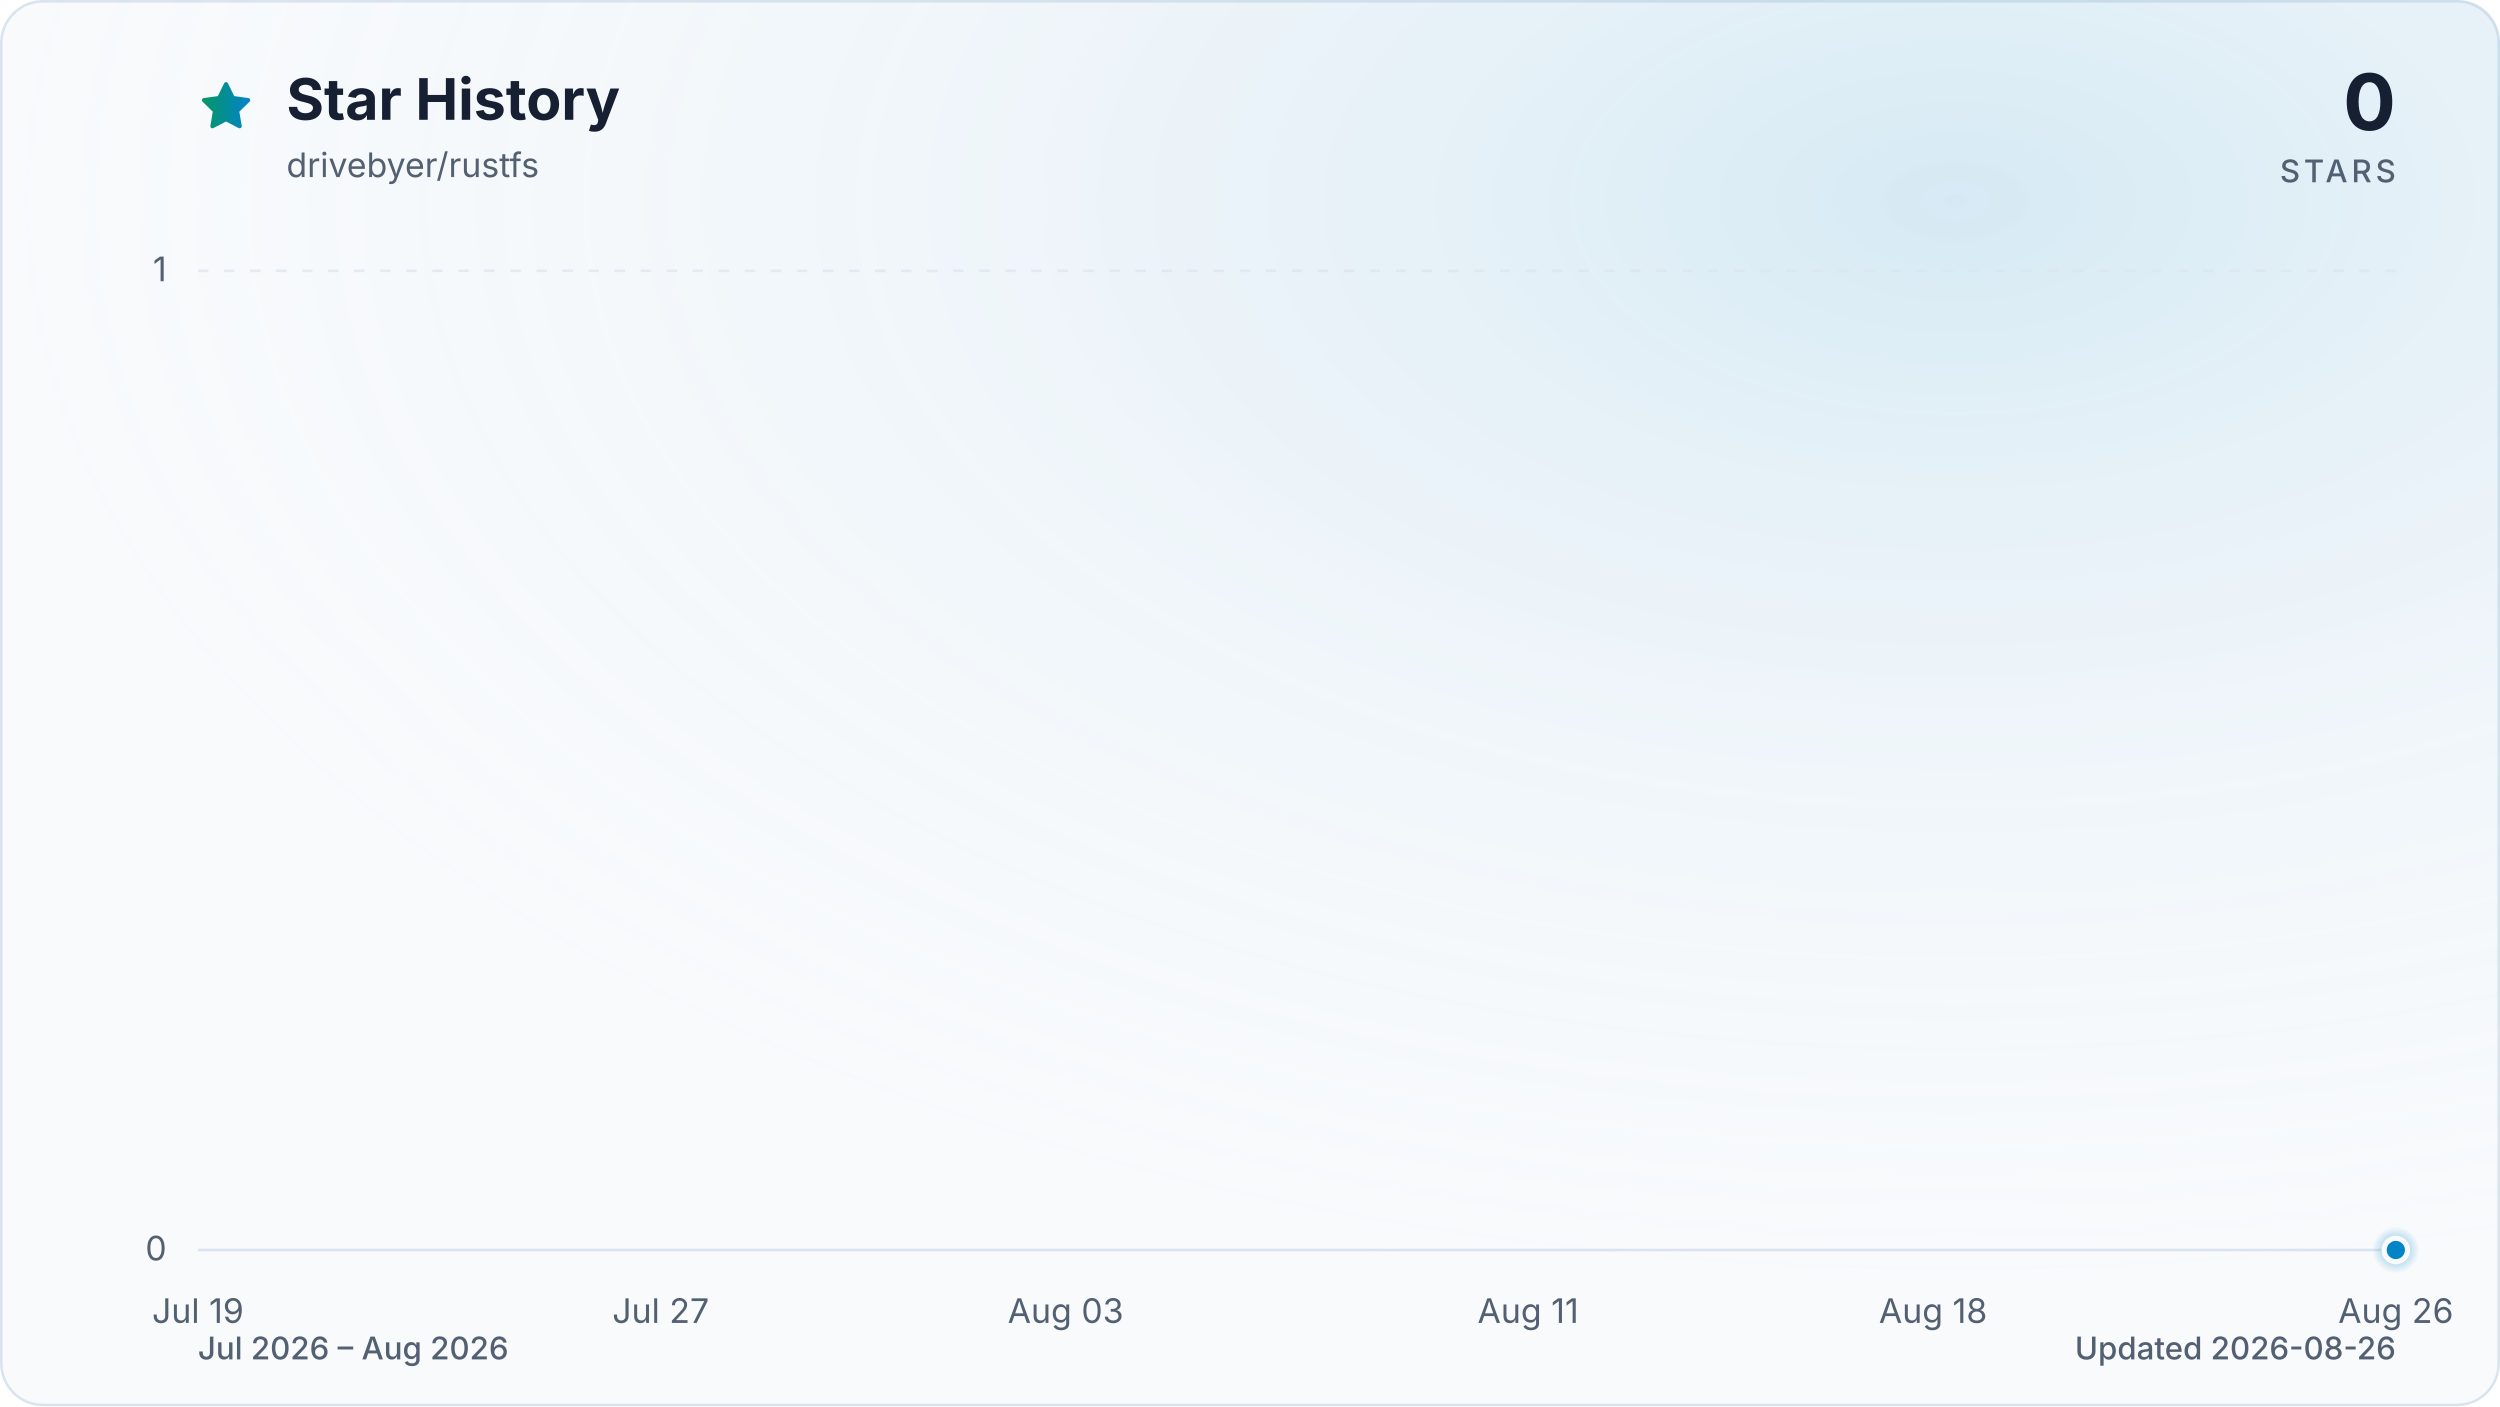
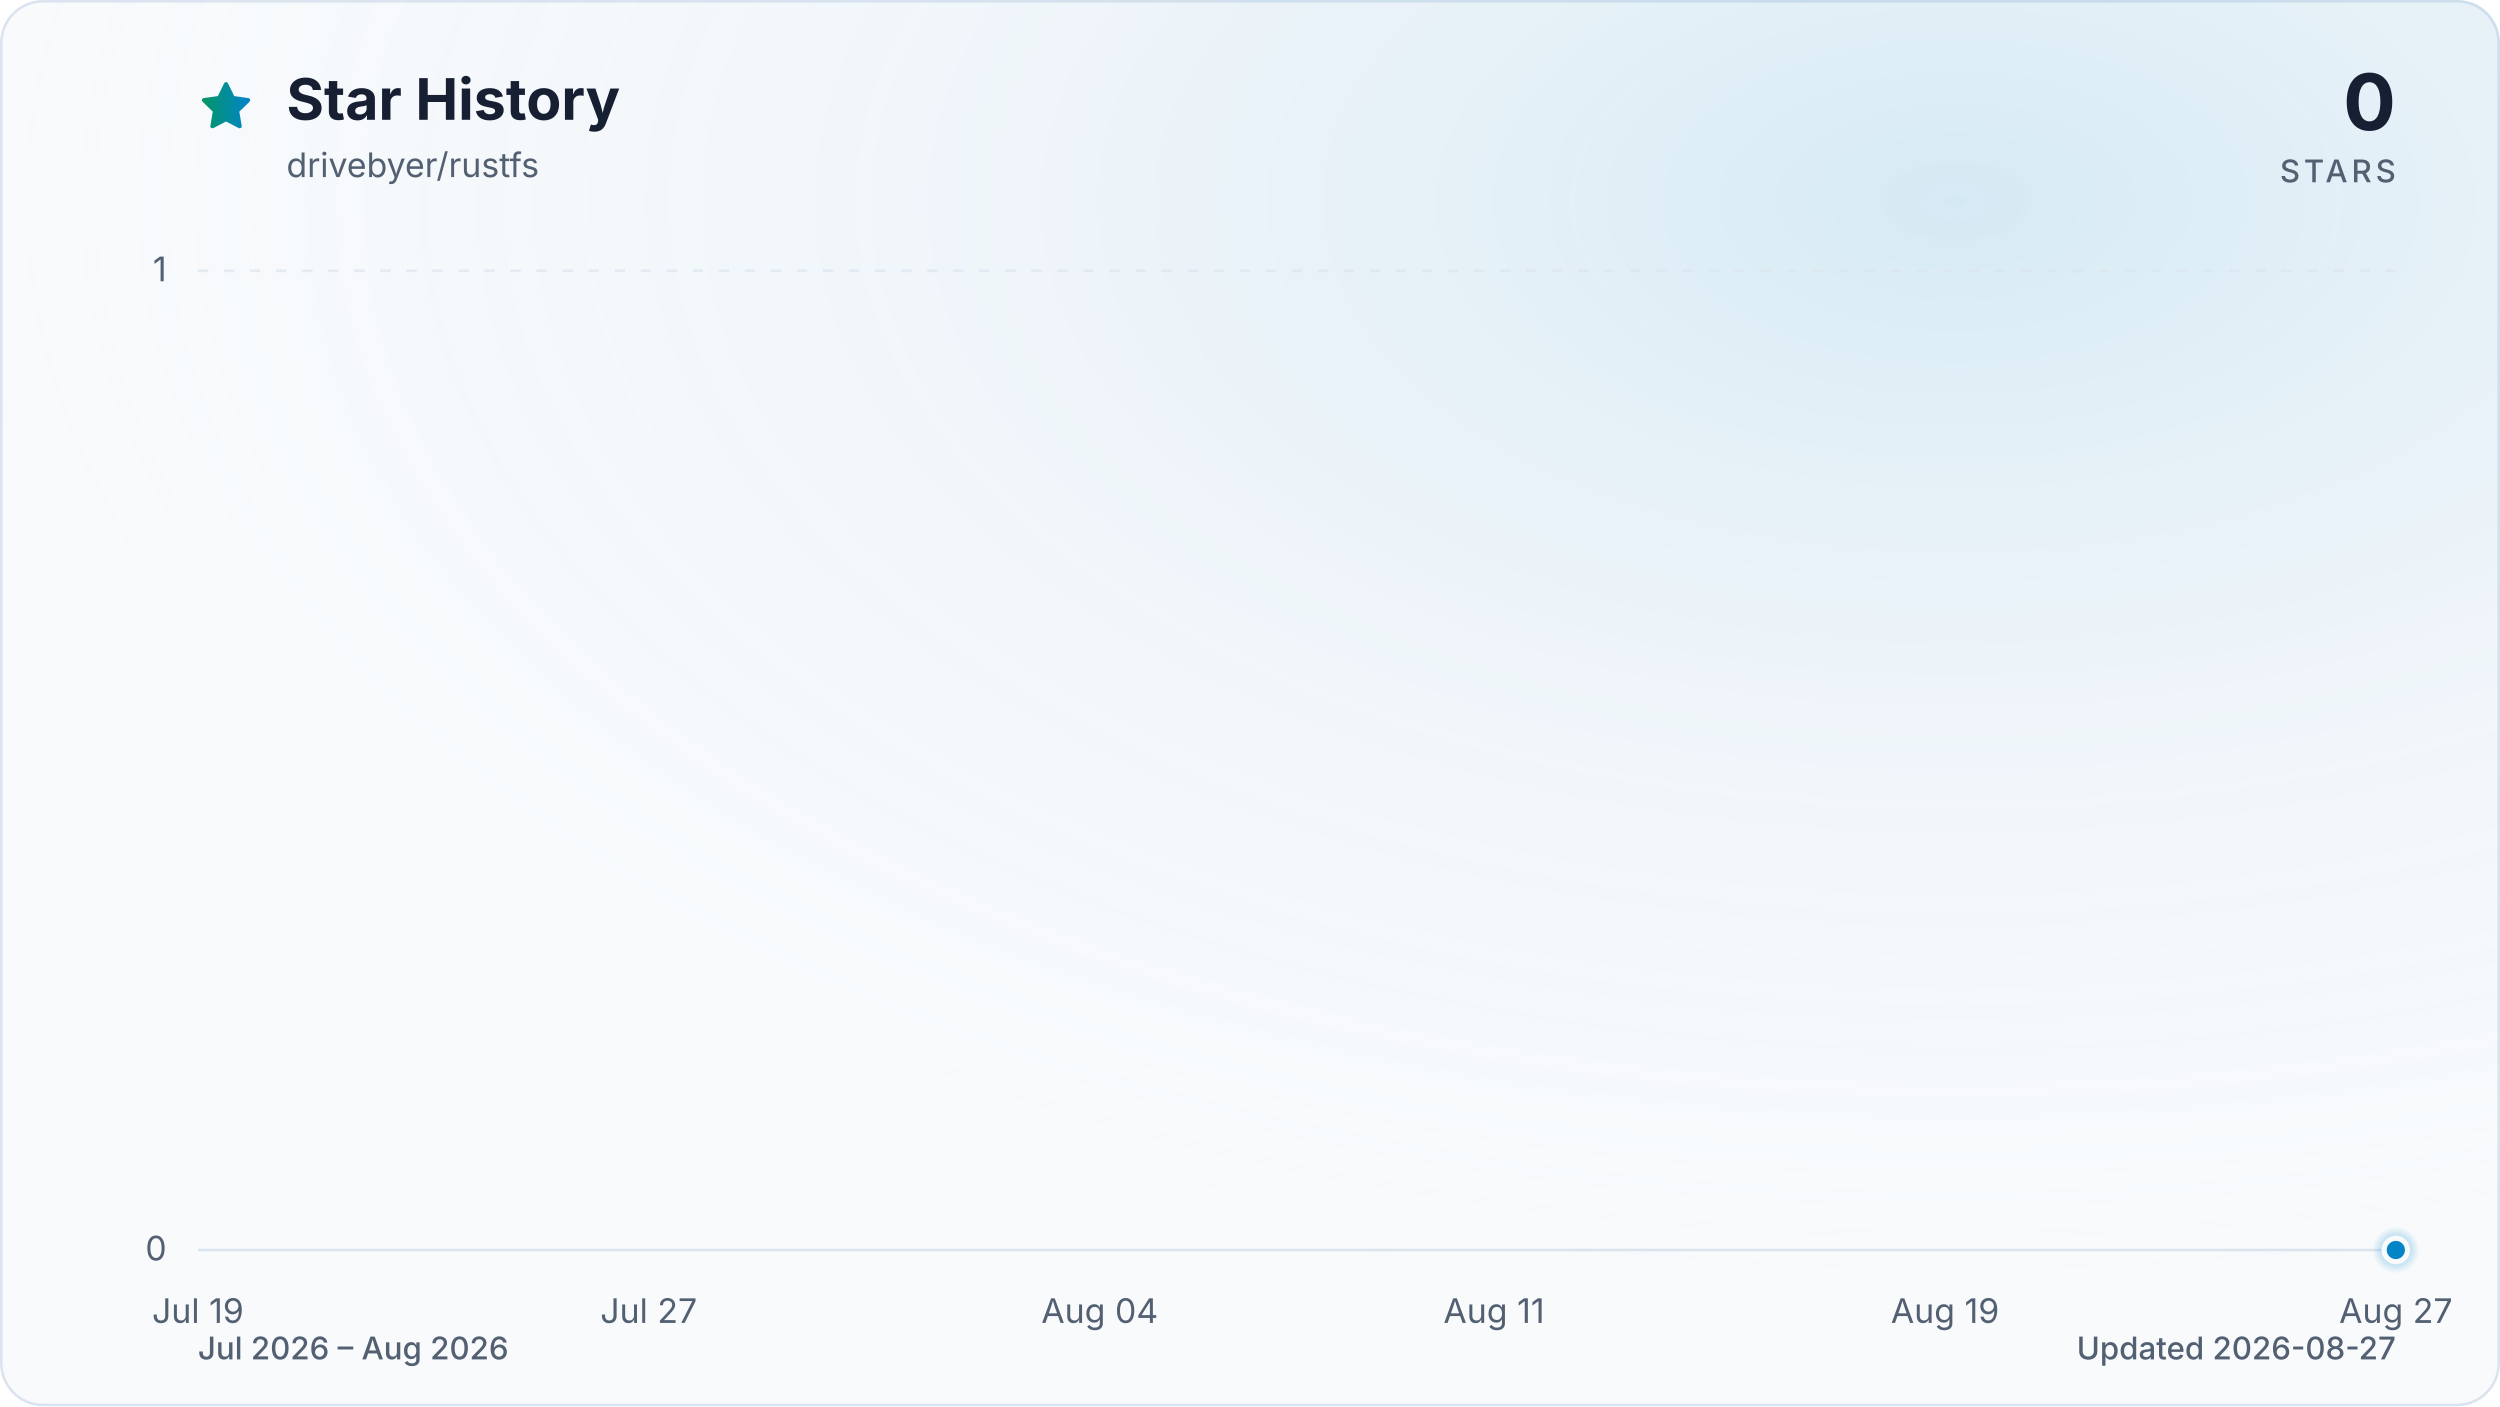
<svg xmlns="http://www.w3.org/2000/svg" viewBox="0 0 960 540" role="img" aria-labelledby="title description" data-style="gradient" data-variant="glow" data-animated="true">
  <defs>
    <linearGradient id="trend" x1="0" y1="0" x2="1" y2="0">
      <stop offset="0%" stop-color="#059669" />
      <stop offset="100%" stop-color="#0284c7" />
    </linearGradient>
    <linearGradient id="area" x1="0" y1="0" x2="0" y2="1">
      <stop offset="0%" stop-color="#059669" stop-opacity="0.30" />
      <stop offset="55%" stop-color="#0284c7" stop-opacity="0.10" />
      <stop offset="100%" stop-color="#0284c7" stop-opacity="0.01" />
    </linearGradient>
    <radialGradient id="marker-halo" cx="50%" cy="50%" r="50%">
      <stop offset="0%" stop-color="#0284c7" stop-opacity="0.55" />
      <stop offset="100%" stop-color="#0284c7" stop-opacity="0" />
    </radialGradient>
    <radialGradient id="surface-glow" cx="78%" cy="14%" r="80%">
      <stop offset="0%" stop-color="#0284c7" stop-opacity="0.14" />
      <stop offset="100%" stop-color="#f8fafc" stop-opacity="0" />
    </radialGradient>
    <filter id="trend-glow" x="-20%" y="-20%" width="140%" height="140%">
      <feGaussianBlur stdDeviation="7" />
    </filter>
  </defs>
  <style>
.trend-enter{transform-box:fill-box;transform-origin:center;animation:trend-enter 520ms cubic-bezier(0.16,1,0.3,1)}
.marker-enter{transform-box:fill-box;transform-origin:center;animation:marker-enter 320ms cubic-bezier(0.16,1,0.3,1) 200ms both}
.marker-pulse{transform-box:fill-box;transform-origin:center;animation:marker-pulse 2.6s ease-out infinite}
@keyframes trend-enter{from{opacity:.35;transform:translateY(10px)}to{opacity:1;transform:translateY(0)}}
@keyframes marker-enter{from{opacity:0;transform:scale(.4)}to{opacity:1;transform:scale(1)}}
@keyframes marker-pulse{0%{opacity:.5;transform:scale(.7)}70%,100%{opacity:0;transform:scale(2.1)}}
@media (prefers-reduced-motion:reduce){.trend-enter,.marker-enter,.marker-pulse{animation:none!important}}
@media (prefers-reduced-motion:reduce){.marker-pulse{opacity:0}}
</style>
  <rect x="0.5" y="0.5" width="959" height="539" fill="#f8fafc" stroke="#dbe4ee" stroke-width="1" rx="16" />
  <rect width="960" height="540" fill="url(#surface-glow)" rx="16" />
  <path d="M12 2.6l2.9 5.9 6.5.9-4.7 4.6 1.1 6.5-5.8-3-5.8 3 1.1-6.5-4.7-4.6 6.5-.9L12 2.6Z" transform="translate(76 30) scale(.9)" fill="url(#trend)" stroke="url(#trend)" stroke-width="1.8" stroke-linejoin="round" aria-hidden="true" />
  <text x="110" y="46" fill="#172033" font-family="ui-sans-serif, system-ui, -apple-system, BlinkMacSystemFont, 'Segoe UI', sans-serif" font-size="22" font-weight="700">Star History</text>
  <text x="110" y="68" fill="#526072" font-family="ui-sans-serif, system-ui, -apple-system, BlinkMacSystemFont, 'Segoe UI', sans-serif" font-size="13">drivebyer/rustfs</text>
  <text x="920" y="50" fill="#172033" font-family="ui-sans-serif, system-ui, -apple-system, BlinkMacSystemFont, 'Segoe UI', sans-serif" font-size="30" font-weight="700" text-anchor="end">0</text>
  <text x="920" y="70" fill="#526072" font-family="ui-sans-serif, system-ui, -apple-system, BlinkMacSystemFont, 'Segoe UI', sans-serif" font-size="12" font-weight="500" letter-spacing="1.5" text-anchor="end">STARS</text>
  <line x1="76" y1="480.0" x2="920" y2="480.0" stroke="#dbe4ee" stroke-width="1" stroke-dasharray="0" opacity="1" />
  <text x="64" y="484.0" fill="#526072" font-family="ui-sans-serif, system-ui, -apple-system, BlinkMacSystemFont, 'Segoe UI', sans-serif" font-size="13" text-anchor="end">0</text>
  <line x1="76" y1="104.0" x2="920" y2="104.0" stroke="#dbe4ee" stroke-width="1" stroke-dasharray="4 6" opacity="0.7" />
  <text x="64" y="108.0" fill="#526072" font-family="ui-sans-serif, system-ui, -apple-system, BlinkMacSystemFont, 'Segoe UI', sans-serif" font-size="13" text-anchor="end">1</text>
  <text x="76.0" y="508" fill="#526072" font-family="ui-sans-serif, system-ui, -apple-system, BlinkMacSystemFont, 'Segoe UI', sans-serif" font-size="13" text-anchor="middle">Jul 19</text>
-   <text x="253.7" y="508" fill="#526072" font-family="ui-sans-serif, system-ui, -apple-system, BlinkMacSystemFont, 'Segoe UI', sans-serif" font-size="13" text-anchor="middle">Jul 27</text>
-   <text x="409.2" y="508" fill="#526072" font-family="ui-sans-serif, system-ui, -apple-system, BlinkMacSystemFont, 'Segoe UI', sans-serif" font-size="13" text-anchor="middle">Aug 03</text>
-   <text x="586.8" y="508" fill="#526072" font-family="ui-sans-serif, system-ui, -apple-system, BlinkMacSystemFont, 'Segoe UI', sans-serif" font-size="13" text-anchor="middle">Aug 11</text>
-   <text x="742.3" y="508" fill="#526072" font-family="ui-sans-serif, system-ui, -apple-system, BlinkMacSystemFont, 'Segoe UI', sans-serif" font-size="13" text-anchor="middle">Aug 18</text>
-   <text x="920.0" y="508" fill="#526072" font-family="ui-sans-serif, system-ui, -apple-system, BlinkMacSystemFont, 'Segoe UI', sans-serif" font-size="13" text-anchor="middle">Aug 26</text>
+   <text x="249.1" y="508" fill="#526072" font-family="ui-sans-serif, system-ui, -apple-system, BlinkMacSystemFont, 'Segoe UI', sans-serif" font-size="13" text-anchor="middle">Jul 27</text>
+   <text x="422.3" y="508" fill="#526072" font-family="ui-sans-serif, system-ui, -apple-system, BlinkMacSystemFont, 'Segoe UI', sans-serif" font-size="13" text-anchor="middle">Aug 04</text>
+   <text x="573.7" y="508" fill="#526072" font-family="ui-sans-serif, system-ui, -apple-system, BlinkMacSystemFont, 'Segoe UI', sans-serif" font-size="13" text-anchor="middle">Aug 11</text>
+   <text x="746.9" y="508" fill="#526072" font-family="ui-sans-serif, system-ui, -apple-system, BlinkMacSystemFont, 'Segoe UI', sans-serif" font-size="13" text-anchor="middle">Aug 19</text>
+   <text x="920.0" y="508" fill="#526072" font-family="ui-sans-serif, system-ui, -apple-system, BlinkMacSystemFont, 'Segoe UI', sans-serif" font-size="13" text-anchor="middle">Aug 27</text>
  <g class="trend-enter">
-     <path d="M 76.0 480.0 C 83.4 480.0, 90.8 480.0, 98.2 480.0 C 105.6 480.0, 113.0 480.0, 120.4 480.0 C 127.8 480.0, 135.2 480.0, 142.6 480.0 C 150.0 480.0, 157.4 480.0, 164.8 480.0 C 172.2 480.0, 179.6 480.0, 187.1 480.0 C 194.5 480.0, 201.9 480.0, 209.3 480.0 C 216.7 480.0, 224.1 480.0, 231.5 480.0 C 238.9 480.0, 246.3 480.0, 253.7 480.0 C 261.1 480.0, 268.5 480.0, 275.9 480.0 C 283.3 480.0, 290.7 480.0, 298.1 480.0 C 305.5 480.0, 312.9 480.0, 320.3 480.0 C 327.7 480.0, 335.1 480.0, 342.5 480.0 C 349.9 480.0, 357.3 480.0, 364.7 480.0 C 372.1 480.0, 379.5 480.0, 386.9 480.0 C 394.4 480.0, 401.8 480.0, 409.2 480.0 C 416.6 480.0, 424.0 480.0, 431.4 480.0 C 438.8 480.0, 446.2 480.0, 453.6 480.0 C 461.0 480.0, 468.4 480.0, 475.8 480.0 C 483.2 480.0, 490.6 480.0, 498.0 480.0 C 505.4 480.0, 512.8 480.0, 520.2 480.0 C 527.6 480.0, 535.0 480.0, 542.4 480.0 C 549.8 480.0, 557.2 480.0, 564.6 480.0 C 572.0 480.0, 579.4 480.0, 586.8 480.0 C 594.2 480.0, 601.6 480.0, 609.1 480.0 C 616.5 480.0, 623.9 480.0, 631.3 480.0 C 638.7 480.0, 646.1 480.0, 653.5 480.0 C 660.9 480.0, 668.3 480.0, 675.7 480.0 C 683.1 480.0, 690.5 480.0, 697.9 480.0 C 705.3 480.0, 712.7 480.0, 720.1 480.0 C 727.5 480.0, 734.9 480.0, 742.3 480.0 C 749.7 480.0, 757.1 480.0, 764.5 480.0 C 771.9 480.0, 779.3 480.0, 786.7 480.0 C 794.1 480.0, 801.5 480.0, 808.9 480.0 C 816.4 480.0, 823.8 480.0, 831.2 480.0 C 838.6 480.0, 846.0 480.0, 853.4 480.0 C 860.8 480.0, 868.2 480.0, 875.6 480.0 C 883.0 480.0, 890.4 480.0, 897.8 480.0 C 905.2 480.0, 912.6 480.0, 920.0 480.0 L 920.0 480.0 L 76.0 480.0 Z" fill="url(#area)" />
-     <path d="M 76.0 480.0 C 83.4 480.0, 90.8 480.0, 98.2 480.0 C 105.6 480.0, 113.0 480.0, 120.4 480.0 C 127.8 480.0, 135.2 480.0, 142.6 480.0 C 150.0 480.0, 157.4 480.0, 164.8 480.0 C 172.2 480.0, 179.6 480.0, 187.1 480.0 C 194.5 480.0, 201.9 480.0, 209.3 480.0 C 216.7 480.0, 224.1 480.0, 231.5 480.0 C 238.9 480.0, 246.3 480.0, 253.7 480.0 C 261.1 480.0, 268.5 480.0, 275.9 480.0 C 283.3 480.0, 290.7 480.0, 298.1 480.0 C 305.5 480.0, 312.9 480.0, 320.3 480.0 C 327.7 480.0, 335.1 480.0, 342.5 480.0 C 349.9 480.0, 357.3 480.0, 364.7 480.0 C 372.1 480.0, 379.5 480.0, 386.9 480.0 C 394.4 480.0, 401.8 480.0, 409.2 480.0 C 416.6 480.0, 424.0 480.0, 431.4 480.0 C 438.8 480.0, 446.2 480.0, 453.6 480.0 C 461.0 480.0, 468.4 480.0, 475.8 480.0 C 483.2 480.0, 490.6 480.0, 498.0 480.0 C 505.4 480.0, 512.8 480.0, 520.2 480.0 C 527.6 480.0, 535.0 480.0, 542.4 480.0 C 549.8 480.0, 557.2 480.0, 564.6 480.0 C 572.0 480.0, 579.4 480.0, 586.8 480.0 C 594.2 480.0, 601.6 480.0, 609.1 480.0 C 616.5 480.0, 623.9 480.0, 631.3 480.0 C 638.7 480.0, 646.1 480.0, 653.5 480.0 C 660.9 480.0, 668.3 480.0, 675.7 480.0 C 683.1 480.0, 690.5 480.0, 697.9 480.0 C 705.3 480.0, 712.7 480.0, 720.1 480.0 C 727.5 480.0, 734.9 480.0, 742.3 480.0 C 749.7 480.0, 757.1 480.0, 764.5 480.0 C 771.9 480.0, 779.3 480.0, 786.7 480.0 C 794.1 480.0, 801.5 480.0, 808.9 480.0 C 816.4 480.0, 823.8 480.0, 831.2 480.0 C 838.6 480.0, 846.0 480.0, 853.4 480.0 C 860.8 480.0, 868.2 480.0, 875.6 480.0 C 883.0 480.0, 890.4 480.0, 897.8 480.0 C 905.2 480.0, 912.6 480.0, 920.0 480.0" fill="none" stroke="url(#trend)" stroke-width="12" stroke-linecap="round" stroke-linejoin="round" opacity="0.16" filter="url(#trend-glow)" />
-     <path d="M 76.0 480.0 C 83.4 480.0, 90.8 480.0, 98.2 480.0 C 105.6 480.0, 113.0 480.0, 120.4 480.0 C 127.8 480.0, 135.2 480.0, 142.6 480.0 C 150.0 480.0, 157.4 480.0, 164.8 480.0 C 172.2 480.0, 179.6 480.0, 187.1 480.0 C 194.5 480.0, 201.9 480.0, 209.3 480.0 C 216.7 480.0, 224.1 480.0, 231.5 480.0 C 238.9 480.0, 246.3 480.0, 253.7 480.0 C 261.1 480.0, 268.5 480.0, 275.9 480.0 C 283.3 480.0, 290.7 480.0, 298.1 480.0 C 305.5 480.0, 312.9 480.0, 320.3 480.0 C 327.7 480.0, 335.1 480.0, 342.5 480.0 C 349.9 480.0, 357.3 480.0, 364.7 480.0 C 372.1 480.0, 379.5 480.0, 386.9 480.0 C 394.4 480.0, 401.8 480.0, 409.2 480.0 C 416.6 480.0, 424.0 480.0, 431.4 480.0 C 438.8 480.0, 446.2 480.0, 453.6 480.0 C 461.0 480.0, 468.4 480.0, 475.8 480.0 C 483.2 480.0, 490.6 480.0, 498.0 480.0 C 505.4 480.0, 512.8 480.0, 520.2 480.0 C 527.6 480.0, 535.0 480.0, 542.4 480.0 C 549.8 480.0, 557.2 480.0, 564.6 480.0 C 572.0 480.0, 579.4 480.0, 586.8 480.0 C 594.2 480.0, 601.6 480.0, 609.1 480.0 C 616.5 480.0, 623.9 480.0, 631.3 480.0 C 638.7 480.0, 646.1 480.0, 653.5 480.0 C 660.9 480.0, 668.3 480.0, 675.7 480.0 C 683.1 480.0, 690.5 480.0, 697.9 480.0 C 705.3 480.0, 712.7 480.0, 720.1 480.0 C 727.5 480.0, 734.9 480.0, 742.3 480.0 C 749.7 480.0, 757.1 480.0, 764.5 480.0 C 771.9 480.0, 779.3 480.0, 786.7 480.0 C 794.1 480.0, 801.5 480.0, 808.9 480.0 C 816.4 480.0, 823.8 480.0, 831.2 480.0 C 838.6 480.0, 846.0 480.0, 853.4 480.0 C 860.8 480.0, 868.2 480.0, 875.6 480.0 C 883.0 480.0, 890.4 480.0, 897.8 480.0 C 905.2 480.0, 912.6 480.0, 920.0 480.0" fill="none" stroke="url(#trend)" stroke-width="3" stroke-linecap="round" stroke-linejoin="round" />
+     <path d="M 76.0 480.0 C 83.2 480.0, 90.4 480.0, 97.6 480.0 C 104.9 480.0, 112.1 480.0, 119.3 480.0 C 126.5 480.0, 133.7 480.0, 140.9 480.0 C 148.1 480.0, 155.4 480.0, 162.6 480.0 C 169.8 480.0, 177.0 480.0, 184.2 480.0 C 191.4 480.0, 198.6 480.0, 205.8 480.0 C 213.1 480.0, 220.3 480.0, 227.5 480.0 C 234.7 480.0, 241.9 480.0, 249.1 480.0 C 256.3 480.0, 263.6 480.0, 270.8 480.0 C 278.0 480.0, 285.2 480.0, 292.4 480.0 C 299.6 480.0, 306.8 480.0, 314.1 480.0 C 321.3 480.0, 328.5 480.0, 335.7 480.0 C 342.9 480.0, 350.1 480.0, 357.3 480.0 C 364.5 480.0, 371.8 480.0, 379.0 480.0 C 386.2 480.0, 393.4 480.0, 400.6 480.0 C 407.8 480.0, 415.0 480.0, 422.3 480.0 C 429.5 480.0, 436.7 480.0, 443.9 480.0 C 451.1 480.0, 458.3 480.0, 465.5 480.0 C 472.8 480.0, 480.0 480.0, 487.2 480.0 C 494.4 480.0, 501.6 480.0, 508.8 480.0 C 516.0 480.0, 523.2 480.0, 530.5 480.0 C 537.7 480.0, 544.9 480.0, 552.1 480.0 C 559.3 480.0, 566.5 480.0, 573.7 480.0 C 581.0 480.0, 588.2 480.0, 595.4 480.0 C 602.6 480.0, 609.8 480.0, 617.0 480.0 C 624.2 480.0, 631.5 480.0, 638.7 480.0 C 645.9 480.0, 653.1 480.0, 660.3 480.0 C 667.5 480.0, 674.7 480.0, 681.9 480.0 C 689.2 480.0, 696.4 480.0, 703.6 480.0 C 710.8 480.0, 718.0 480.0, 725.2 480.0 C 732.4 480.0, 739.7 480.0, 746.9 480.0 C 754.1 480.0, 761.3 480.0, 768.5 480.0 C 775.7 480.0, 782.9 480.0, 790.2 480.0 C 797.4 480.0, 804.6 480.0, 811.8 480.0 C 819.0 480.0, 826.2 480.0, 833.4 480.0 C 840.6 480.0, 847.9 480.0, 855.1 480.0 C 862.3 480.0, 869.5 480.0, 876.7 480.0 C 883.9 480.0, 891.1 480.0, 898.4 480.0 C 905.6 480.0, 912.8 480.0, 920.0 480.0 L 920.0 480.0 L 76.0 480.0 Z" fill="url(#area)" />
+     <path d="M 76.0 480.0 C 83.2 480.0, 90.4 480.0, 97.6 480.0 C 104.9 480.0, 112.1 480.0, 119.3 480.0 C 126.5 480.0, 133.7 480.0, 140.9 480.0 C 148.1 480.0, 155.4 480.0, 162.6 480.0 C 169.8 480.0, 177.0 480.0, 184.2 480.0 C 191.4 480.0, 198.6 480.0, 205.8 480.0 C 213.1 480.0, 220.3 480.0, 227.5 480.0 C 234.7 480.0, 241.9 480.0, 249.1 480.0 C 256.3 480.0, 263.6 480.0, 270.8 480.0 C 278.0 480.0, 285.2 480.0, 292.4 480.0 C 299.6 480.0, 306.8 480.0, 314.1 480.0 C 321.3 480.0, 328.5 480.0, 335.7 480.0 C 342.9 480.0, 350.1 480.0, 357.3 480.0 C 364.5 480.0, 371.8 480.0, 379.0 480.0 C 386.2 480.0, 393.4 480.0, 400.6 480.0 C 407.8 480.0, 415.0 480.0, 422.3 480.0 C 429.5 480.0, 436.7 480.0, 443.9 480.0 C 451.1 480.0, 458.3 480.0, 465.5 480.0 C 472.8 480.0, 480.0 480.0, 487.2 480.0 C 494.4 480.0, 501.6 480.0, 508.8 480.0 C 516.0 480.0, 523.2 480.0, 530.5 480.0 C 537.7 480.0, 544.9 480.0, 552.1 480.0 C 559.3 480.0, 566.5 480.0, 573.7 480.0 C 581.0 480.0, 588.2 480.0, 595.4 480.0 C 602.6 480.0, 609.8 480.0, 617.0 480.0 C 624.2 480.0, 631.5 480.0, 638.7 480.0 C 645.9 480.0, 653.1 480.0, 660.3 480.0 C 667.5 480.0, 674.7 480.0, 681.9 480.0 C 689.2 480.0, 696.4 480.0, 703.6 480.0 C 710.8 480.0, 718.0 480.0, 725.2 480.0 C 732.4 480.0, 739.7 480.0, 746.9 480.0 C 754.1 480.0, 761.3 480.0, 768.5 480.0 C 775.7 480.0, 782.9 480.0, 790.2 480.0 C 797.4 480.0, 804.6 480.0, 811.8 480.0 C 819.0 480.0, 826.2 480.0, 833.4 480.0 C 840.6 480.0, 847.9 480.0, 855.1 480.0 C 862.3 480.0, 869.5 480.0, 876.7 480.0 C 883.9 480.0, 891.1 480.0, 898.4 480.0 C 905.6 480.0, 912.8 480.0, 920.0 480.0" fill="none" stroke="url(#trend)" stroke-width="12" stroke-linecap="round" stroke-linejoin="round" opacity="0.16" filter="url(#trend-glow)" />
+     <path d="M 76.0 480.0 C 83.2 480.0, 90.4 480.0, 97.6 480.0 C 104.9 480.0, 112.1 480.0, 119.3 480.0 C 126.5 480.0, 133.7 480.0, 140.9 480.0 C 148.1 480.0, 155.4 480.0, 162.6 480.0 C 169.8 480.0, 177.0 480.0, 184.2 480.0 C 191.4 480.0, 198.6 480.0, 205.8 480.0 C 213.1 480.0, 220.3 480.0, 227.5 480.0 C 234.7 480.0, 241.9 480.0, 249.1 480.0 C 256.3 480.0, 263.6 480.0, 270.8 480.0 C 278.0 480.0, 285.2 480.0, 292.4 480.0 C 299.6 480.0, 306.8 480.0, 314.1 480.0 C 321.3 480.0, 328.5 480.0, 335.7 480.0 C 342.9 480.0, 350.1 480.0, 357.3 480.0 C 364.5 480.0, 371.8 480.0, 379.0 480.0 C 386.2 480.0, 393.4 480.0, 400.6 480.0 C 407.8 480.0, 415.0 480.0, 422.3 480.0 C 429.5 480.0, 436.7 480.0, 443.9 480.0 C 451.1 480.0, 458.3 480.0, 465.5 480.0 C 472.8 480.0, 480.0 480.0, 487.2 480.0 C 494.4 480.0, 501.6 480.0, 508.8 480.0 C 516.0 480.0, 523.2 480.0, 530.5 480.0 C 537.7 480.0, 544.9 480.0, 552.1 480.0 C 559.3 480.0, 566.5 480.0, 573.7 480.0 C 581.0 480.0, 588.2 480.0, 595.4 480.0 C 602.6 480.0, 609.8 480.0, 617.0 480.0 C 624.2 480.0, 631.5 480.0, 638.7 480.0 C 645.9 480.0, 653.1 480.0, 660.3 480.0 C 667.5 480.0, 674.7 480.0, 681.9 480.0 C 689.2 480.0, 696.4 480.0, 703.6 480.0 C 710.8 480.0, 718.0 480.0, 725.2 480.0 C 732.4 480.0, 739.7 480.0, 746.9 480.0 C 754.1 480.0, 761.3 480.0, 768.5 480.0 C 775.7 480.0, 782.9 480.0, 790.2 480.0 C 797.4 480.0, 804.6 480.0, 811.8 480.0 C 819.0 480.0, 826.2 480.0, 833.4 480.0 C 840.6 480.0, 847.9 480.0, 855.1 480.0 C 862.3 480.0, 869.5 480.0, 876.7 480.0 C 883.9 480.0, 891.1 480.0, 898.4 480.0 C 905.6 480.0, 912.8 480.0, 920.0 480.0" fill="none" stroke="url(#trend)" stroke-width="3" stroke-linecap="round" stroke-linejoin="round" />
  </g>
  <g class="marker-enter">
    <circle class="marker-pulse" cx="920.0" cy="480.0" r="9" fill="url(#marker-halo)" />
    <circle cx="920.0" cy="480.0" r="4.5" fill="#0284c7" stroke="#f8fafc" stroke-width="2" />
  </g>
  <text x="76" y="522" fill="#526072" font-family="ui-sans-serif, system-ui, -apple-system, BlinkMacSystemFont, 'Segoe UI', sans-serif" font-size="12" font-weight="500">Jul 2026 – Aug 2026</text>
-   <text x="920" y="522" fill="#526072" font-family="ui-sans-serif, system-ui, -apple-system, BlinkMacSystemFont, 'Segoe UI', sans-serif" font-size="12" font-weight="500" text-anchor="end">Updated 2026-08-26</text>
+   <text x="920" y="522" fill="#526072" font-family="ui-sans-serif, system-ui, -apple-system, BlinkMacSystemFont, 'Segoe UI', sans-serif" font-size="12" font-weight="500" text-anchor="end">Updated 2026-08-27</text>
</svg>
